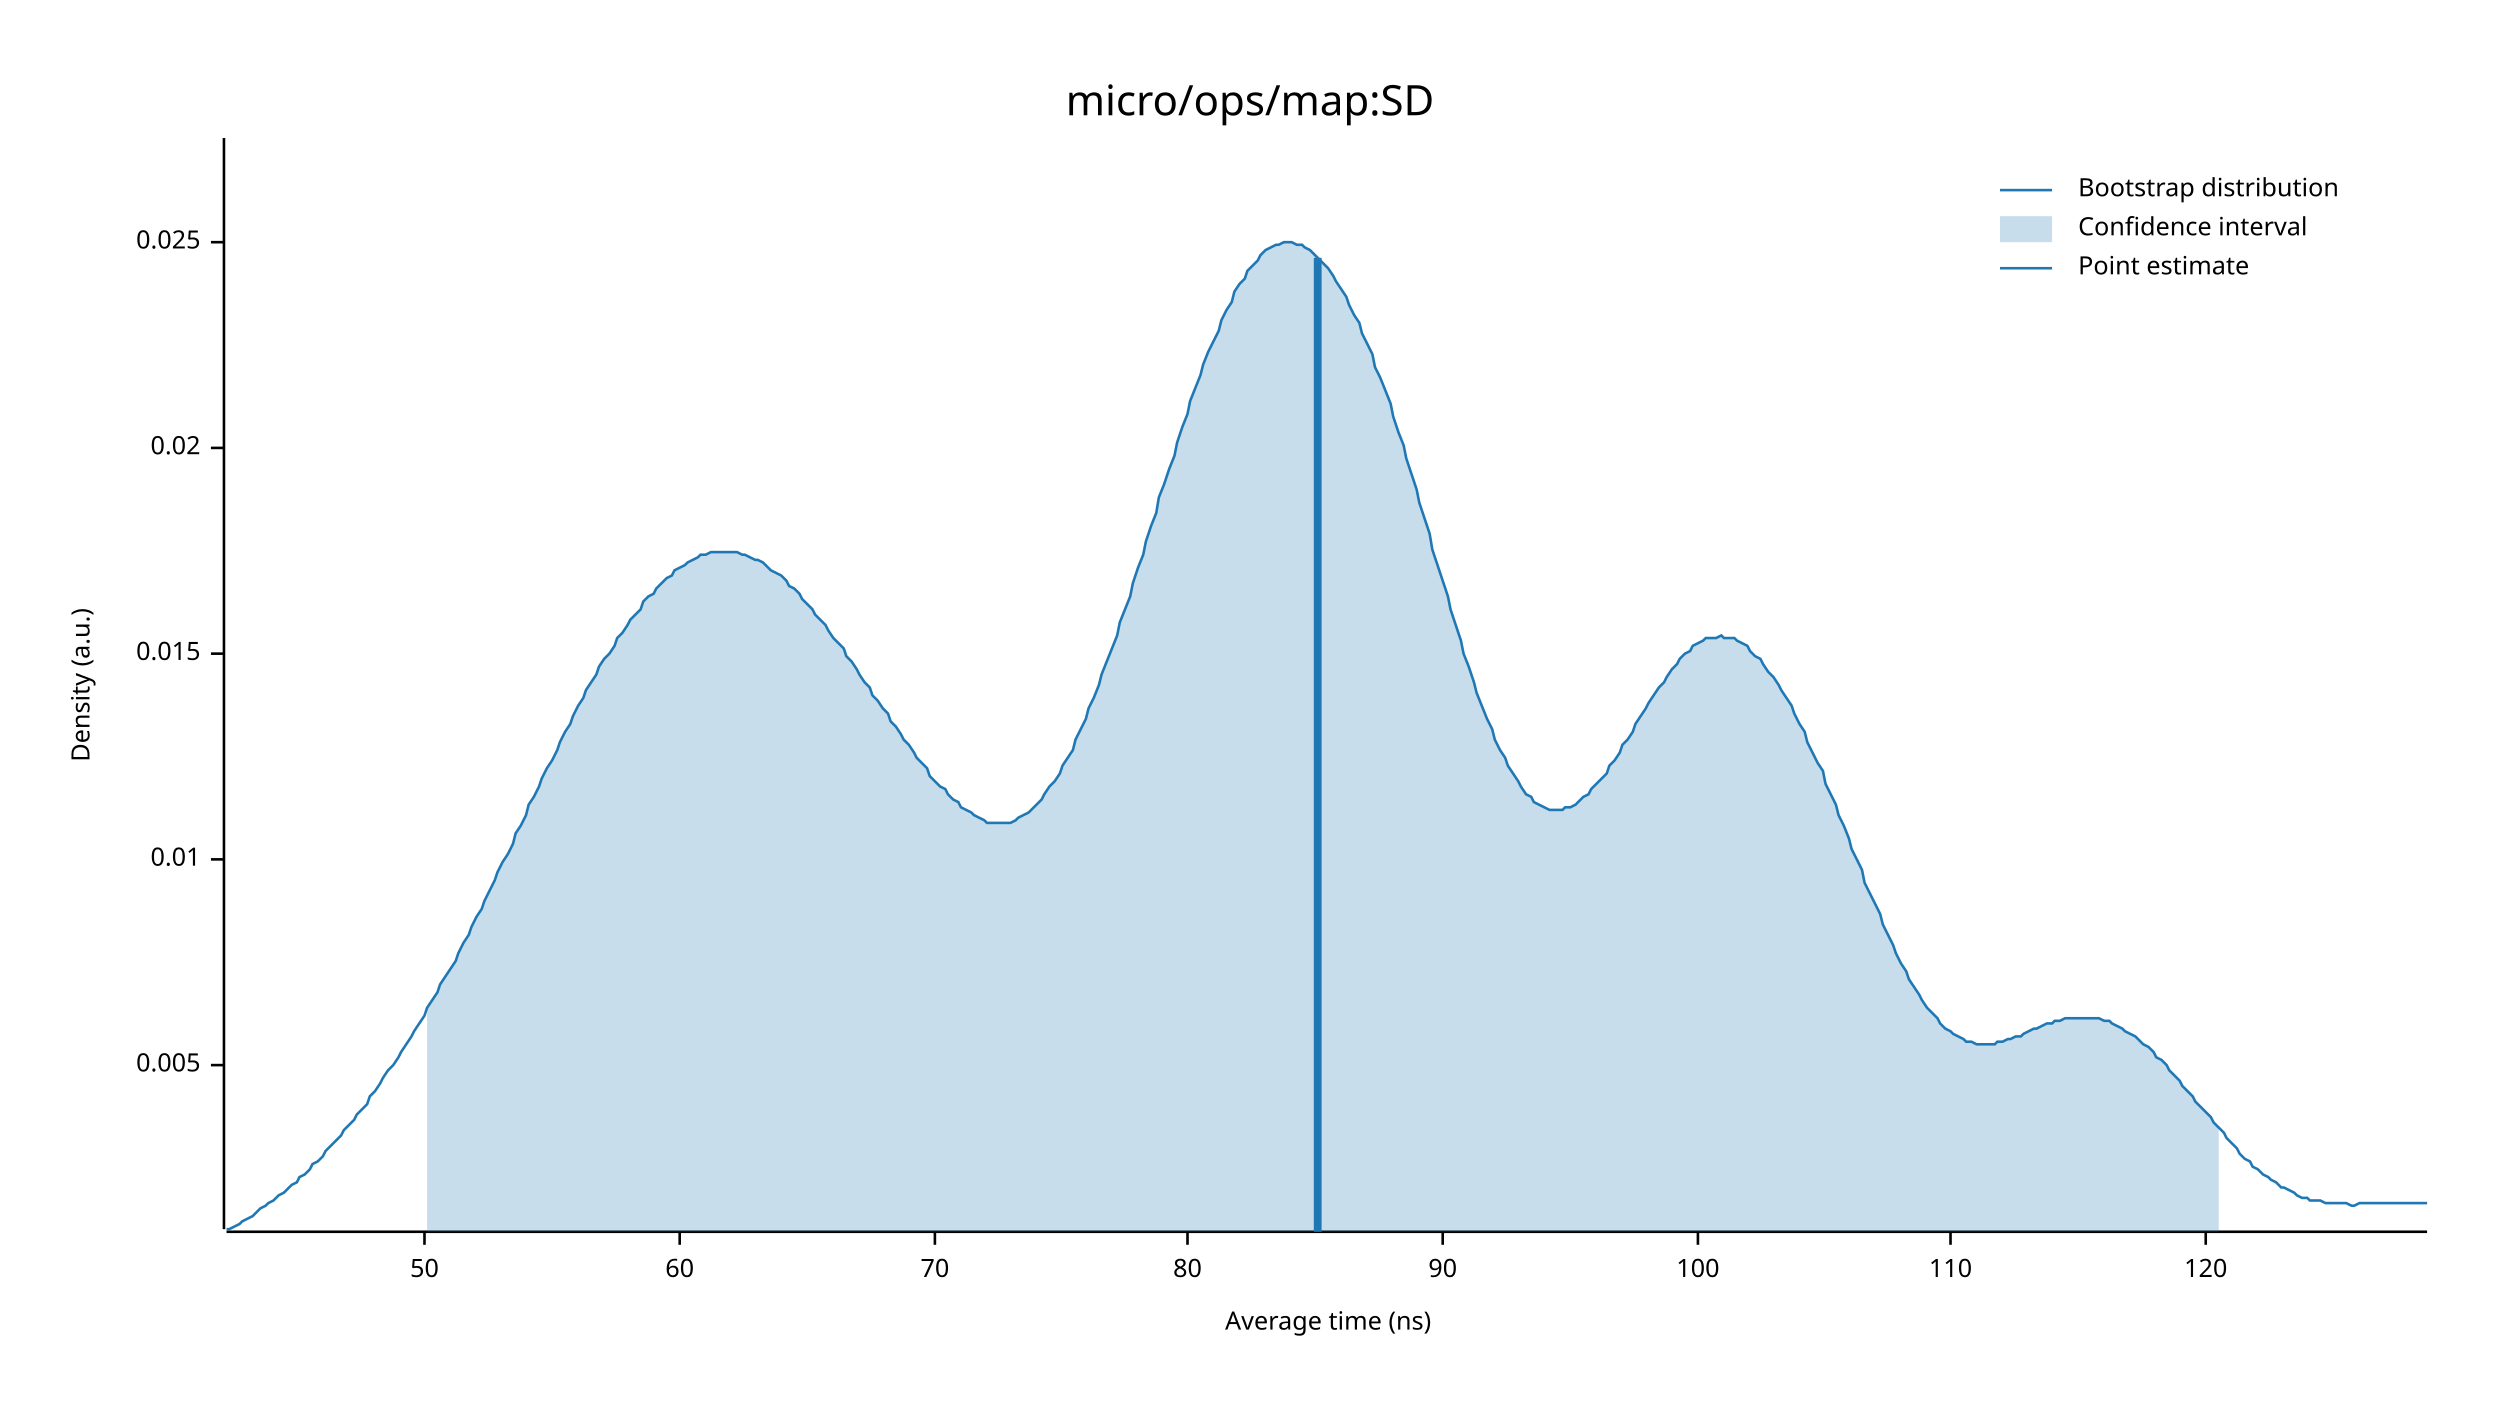
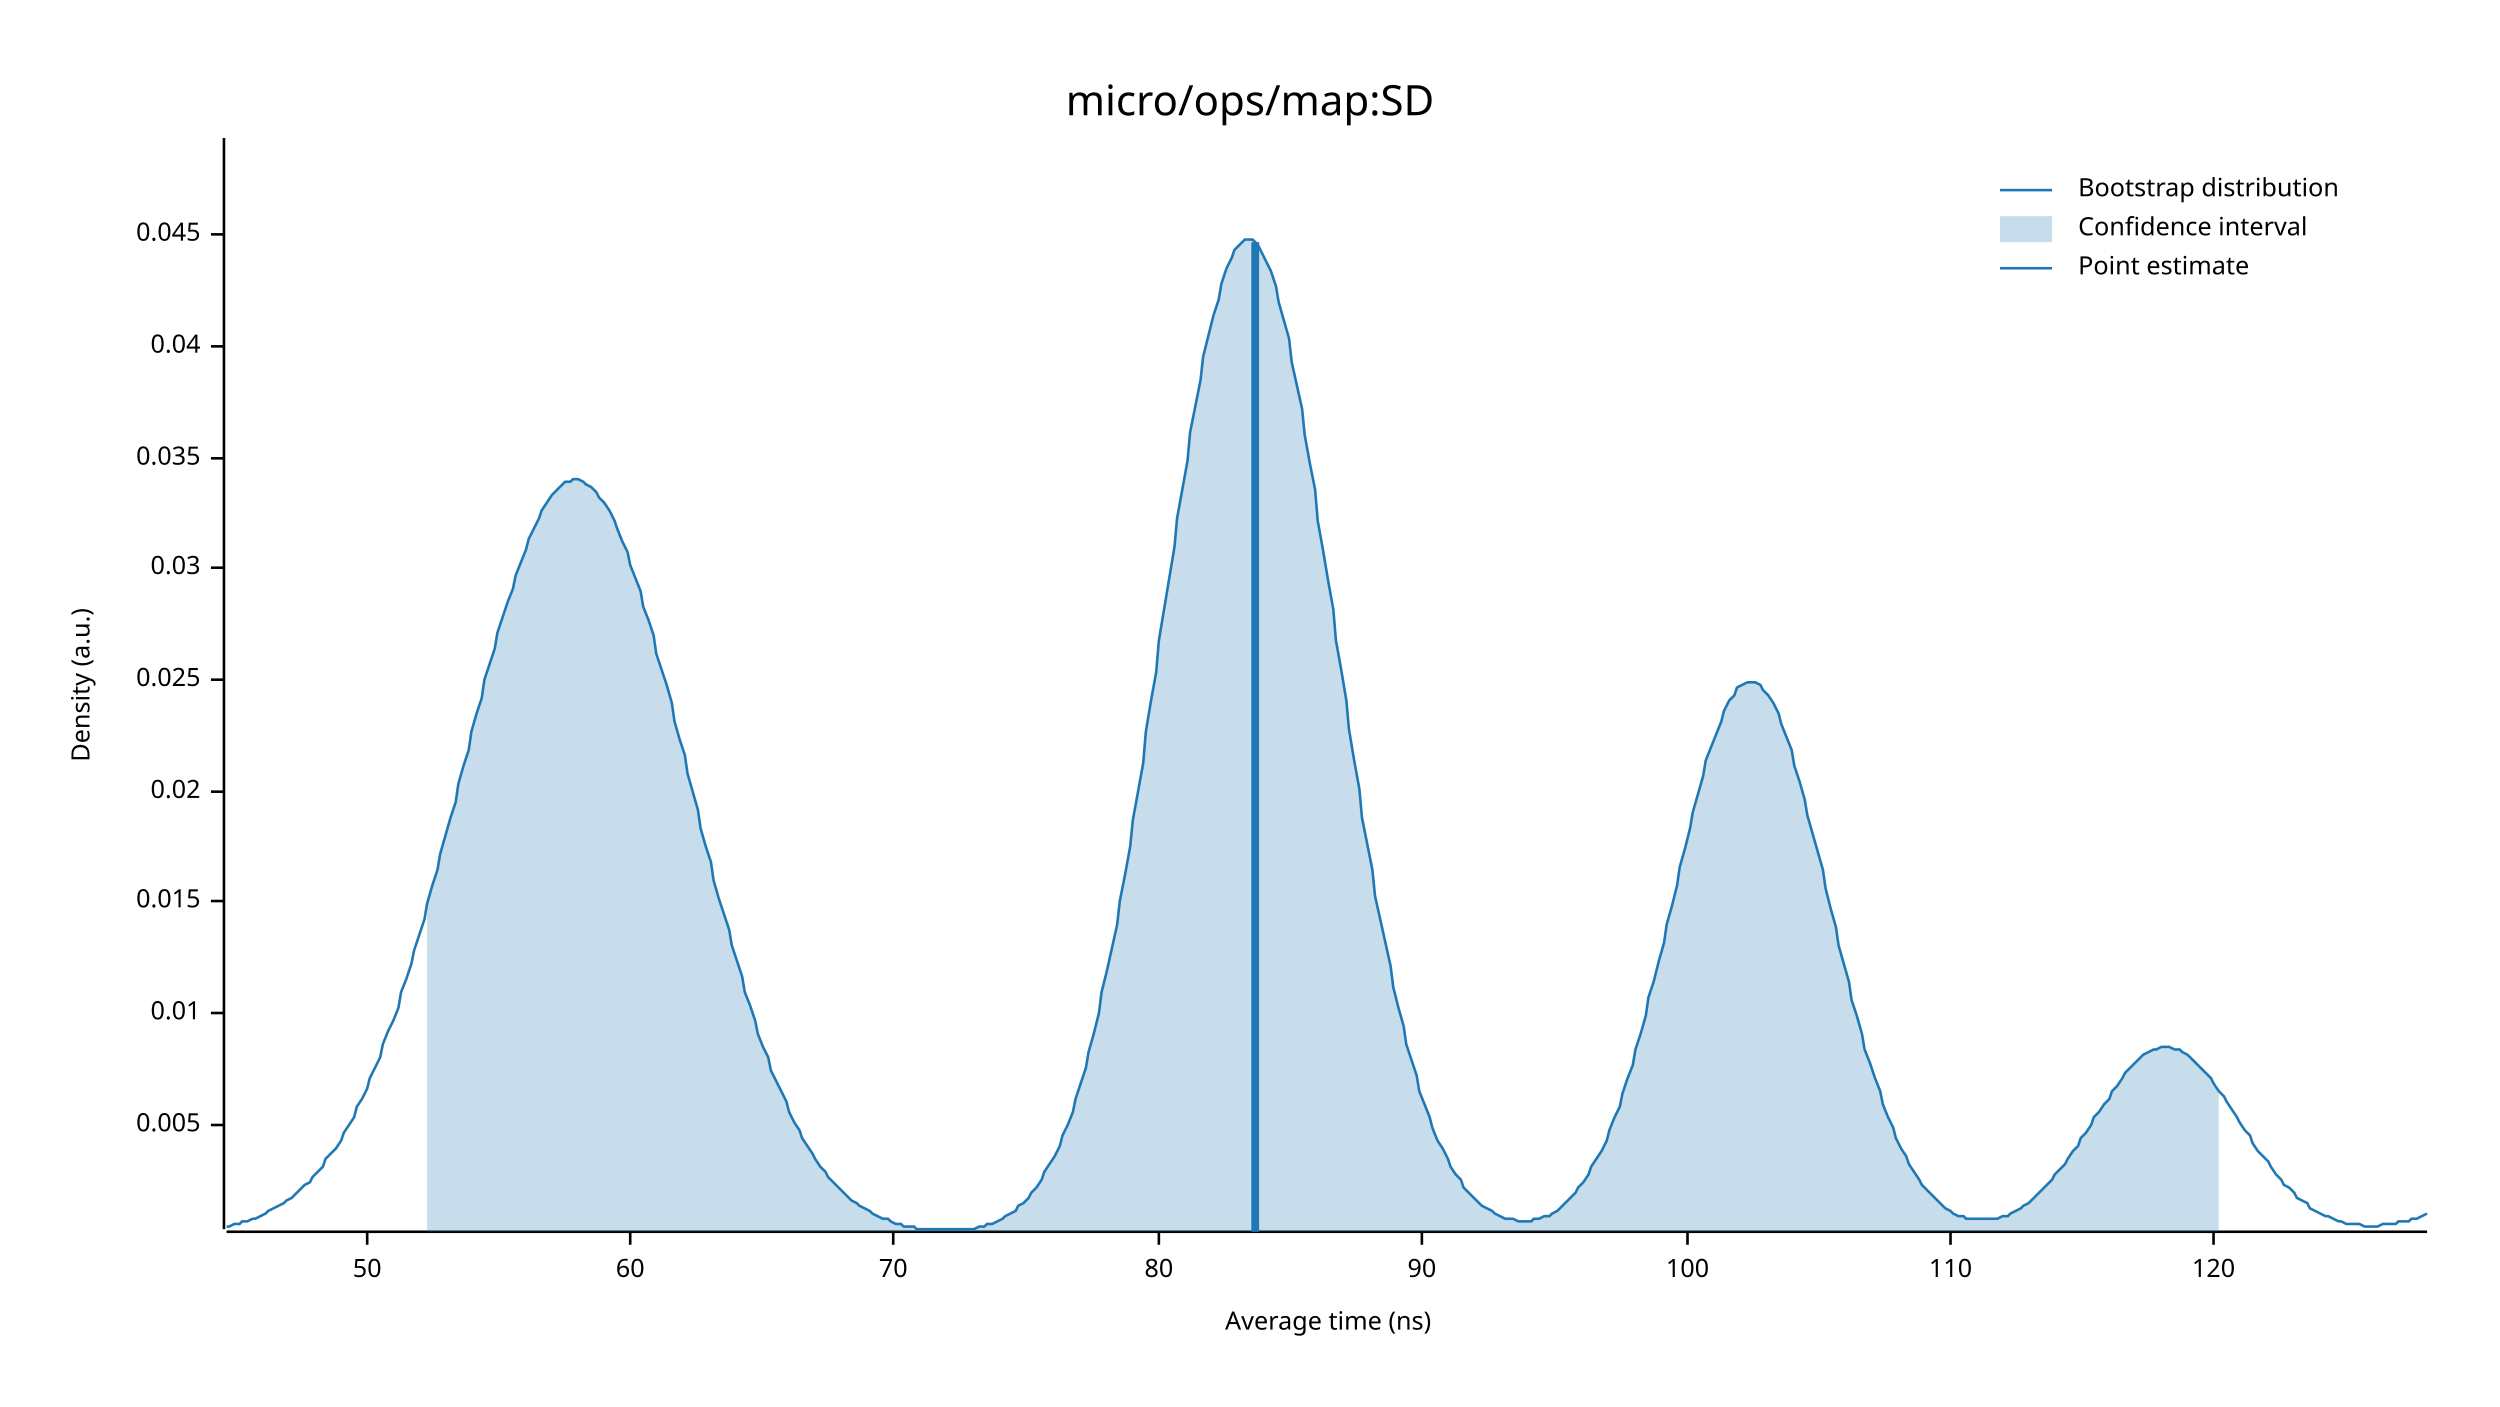
<svg xmlns="http://www.w3.org/2000/svg" width="960" height="540" viewBox="0 0 960 540">
  <text x="480" y="32" dy="0.76em" text-anchor="middle" font-family="sans-serif" font-size="16.129" opacity="1" fill="#000000">
micro/ops/map:SD
</text>
  <text x="27" y="263" dy="0.76em" text-anchor="middle" font-family="sans-serif" font-size="9.677" opacity="1" fill="#000000" transform="rotate(270, 27, 263)">
Density (a.u.)
</text>
  <text x="510" y="513" dy="-0.5ex" text-anchor="middle" font-family="sans-serif" font-size="9.677" opacity="1" fill="#000000">
Average time (ns)
</text>
  <polyline fill="none" opacity="1" stroke="#000000" stroke-width="1" points="86,53 86,472 " />
-   <text x="77" y="409" dy="0.5ex" text-anchor="end" font-family="sans-serif" font-size="9.677" opacity="1" fill="#000000">
+   <text x="77" y="432" dy="0.5ex" text-anchor="end" font-family="sans-serif" font-size="9.677" opacity="1" fill="#000000">
0.005
</text>
-   <polyline fill="none" opacity="1" stroke="#000000" stroke-width="1" points="81,409 86,409 " />
-   <text x="77" y="330" dy="0.5ex" text-anchor="end" font-family="sans-serif" font-size="9.677" opacity="1" fill="#000000">
+   <polyline fill="none" opacity="1" stroke="#000000" stroke-width="1" points="81,432 86,432 " />
+   <text x="77" y="389" dy="0.5ex" text-anchor="end" font-family="sans-serif" font-size="9.677" opacity="1" fill="#000000">
0.01
</text>
-   <polyline fill="none" opacity="1" stroke="#000000" stroke-width="1" points="81,330 86,330 " />
-   <text x="77" y="251" dy="0.5ex" text-anchor="end" font-family="sans-serif" font-size="9.677" opacity="1" fill="#000000">
+   <polyline fill="none" opacity="1" stroke="#000000" stroke-width="1" points="81,389 86,389 " />
+   <text x="77" y="346" dy="0.5ex" text-anchor="end" font-family="sans-serif" font-size="9.677" opacity="1" fill="#000000">
0.015
</text>
-   <polyline fill="none" opacity="1" stroke="#000000" stroke-width="1" points="81,251 86,251 " />
-   <text x="77" y="172" dy="0.5ex" text-anchor="end" font-family="sans-serif" font-size="9.677" opacity="1" fill="#000000">
+   <polyline fill="none" opacity="1" stroke="#000000" stroke-width="1" points="81,346 86,346 " />
+   <text x="77" y="304" dy="0.5ex" text-anchor="end" font-family="sans-serif" font-size="9.677" opacity="1" fill="#000000">
0.02
</text>
-   <polyline fill="none" opacity="1" stroke="#000000" stroke-width="1" points="81,172 86,172 " />
-   <text x="77" y="93" dy="0.5ex" text-anchor="end" font-family="sans-serif" font-size="9.677" opacity="1" fill="#000000">
+   <polyline fill="none" opacity="1" stroke="#000000" stroke-width="1" points="81,304 86,304 " />
+   <text x="77" y="261" dy="0.5ex" text-anchor="end" font-family="sans-serif" font-size="9.677" opacity="1" fill="#000000">
0.025
</text>
-   <polyline fill="none" opacity="1" stroke="#000000" stroke-width="1" points="81,93 86,93 " />
+   <polyline fill="none" opacity="1" stroke="#000000" stroke-width="1" points="81,261 86,261 " />
+   <text x="77" y="218" dy="0.5ex" text-anchor="end" font-family="sans-serif" font-size="9.677" opacity="1" fill="#000000">
+ 0.03
+ </text>
+   <polyline fill="none" opacity="1" stroke="#000000" stroke-width="1" points="81,218 86,218 " />
+   <text x="77" y="176" dy="0.5ex" text-anchor="end" font-family="sans-serif" font-size="9.677" opacity="1" fill="#000000">
+ 0.035
+ </text>
+   <polyline fill="none" opacity="1" stroke="#000000" stroke-width="1" points="81,176 86,176 " />
+   <text x="77" y="133" dy="0.5ex" text-anchor="end" font-family="sans-serif" font-size="9.677" opacity="1" fill="#000000">
+ 0.04
+ </text>
+   <polyline fill="none" opacity="1" stroke="#000000" stroke-width="1" points="81,133 86,133 " />
+   <text x="77" y="90" dy="0.5ex" text-anchor="end" font-family="sans-serif" font-size="9.677" opacity="1" fill="#000000">
+ 0.045
+ </text>
+   <polyline fill="none" opacity="1" stroke="#000000" stroke-width="1" points="81,90 86,90 " />
  <polyline fill="none" opacity="1" stroke="#000000" stroke-width="1" points="87,473 932,473 " />
-   <text x="163" y="483" dy="0.76em" text-anchor="middle" font-family="sans-serif" font-size="9.677" opacity="1" fill="#000000">
+   <text x="141" y="483" dy="0.76em" text-anchor="middle" font-family="sans-serif" font-size="9.677" opacity="1" fill="#000000">
50
</text>
-   <polyline fill="none" opacity="1" stroke="#000000" stroke-width="1" points="163,473 163,478 " />
-   <text x="261" y="483" dy="0.76em" text-anchor="middle" font-family="sans-serif" font-size="9.677" opacity="1" fill="#000000">
+   <polyline fill="none" opacity="1" stroke="#000000" stroke-width="1" points="141,473 141,478 " />
+   <text x="242" y="483" dy="0.76em" text-anchor="middle" font-family="sans-serif" font-size="9.677" opacity="1" fill="#000000">
60
</text>
-   <polyline fill="none" opacity="1" stroke="#000000" stroke-width="1" points="261,473 261,478 " />
-   <text x="359" y="483" dy="0.76em" text-anchor="middle" font-family="sans-serif" font-size="9.677" opacity="1" fill="#000000">
+   <polyline fill="none" opacity="1" stroke="#000000" stroke-width="1" points="242,473 242,478 " />
+   <text x="343" y="483" dy="0.76em" text-anchor="middle" font-family="sans-serif" font-size="9.677" opacity="1" fill="#000000">
70
</text>
-   <polyline fill="none" opacity="1" stroke="#000000" stroke-width="1" points="359,473 359,478 " />
-   <text x="456" y="483" dy="0.76em" text-anchor="middle" font-family="sans-serif" font-size="9.677" opacity="1" fill="#000000">
+   <polyline fill="none" opacity="1" stroke="#000000" stroke-width="1" points="343,473 343,478 " />
+   <text x="445" y="483" dy="0.76em" text-anchor="middle" font-family="sans-serif" font-size="9.677" opacity="1" fill="#000000">
80
</text>
-   <polyline fill="none" opacity="1" stroke="#000000" stroke-width="1" points="456,473 456,478 " />
-   <text x="554" y="483" dy="0.76em" text-anchor="middle" font-family="sans-serif" font-size="9.677" opacity="1" fill="#000000">
+   <polyline fill="none" opacity="1" stroke="#000000" stroke-width="1" points="445,473 445,478 " />
+   <text x="546" y="483" dy="0.76em" text-anchor="middle" font-family="sans-serif" font-size="9.677" opacity="1" fill="#000000">
90
</text>
-   <polyline fill="none" opacity="1" stroke="#000000" stroke-width="1" points="554,473 554,478 " />
-   <text x="652" y="483" dy="0.76em" text-anchor="middle" font-family="sans-serif" font-size="9.677" opacity="1" fill="#000000">
+   <polyline fill="none" opacity="1" stroke="#000000" stroke-width="1" points="546,473 546,478 " />
+   <text x="648" y="483" dy="0.76em" text-anchor="middle" font-family="sans-serif" font-size="9.677" opacity="1" fill="#000000">
100
</text>
-   <polyline fill="none" opacity="1" stroke="#000000" stroke-width="1" points="652,473 652,478 " />
+   <polyline fill="none" opacity="1" stroke="#000000" stroke-width="1" points="648,473 648,478 " />
  <text x="749" y="483" dy="0.76em" text-anchor="middle" font-family="sans-serif" font-size="9.677" opacity="1" fill="#000000">
110
</text>
  <polyline fill="none" opacity="1" stroke="#000000" stroke-width="1" points="749,473 749,478 " />
-   <text x="847" y="483" dy="0.76em" text-anchor="middle" font-family="sans-serif" font-size="9.677" opacity="1" fill="#000000">
+   <text x="850" y="483" dy="0.76em" text-anchor="middle" font-family="sans-serif" font-size="9.677" opacity="1" fill="#000000">
120
</text>
-   <polyline fill="none" opacity="1" stroke="#000000" stroke-width="1" points="847,473 847,478 " />
-   <polyline fill="none" opacity="1" stroke="#1F78B4" stroke-width="1" points="87,472 88,472 90,471 92,470 93,469 95,468 97,467 98,466 100,464 102,463 103,462 105,461 107,459 109,458 110,457 112,455 114,454 115,452 117,451 119,449 120,447 122,446 124,444 125,442 127,440 129,438 131,436 132,434 134,432 136,430 137,428 139,426 141,424 142,421 144,419 146,416 147,414 149,411 151,409 153,406 154,404 156,401 158,398 159,396 161,393 163,390 164,387 166,384 168,381 169,378 171,375 173,372 175,369 176,366 178,362 180,359 181,356 183,352 185,349 186,346 188,342 190,338 191,335 193,331 195,328 197,324 198,320 200,317 202,313 203,309 205,306 207,302 208,299 210,295 212,292 214,288 215,285 217,281 219,278 220,275 222,271 224,268 225,265 227,262 229,259 230,256 232,253 234,251 236,248 237,245 239,243 241,240 242,238 244,236 246,234 247,231 249,229 251,228 252,226 254,224 256,222 258,221 259,219 261,218 263,217 264,216 266,215 268,214 269,213 271,213 273,212 274,212 276,212 278,212 280,212 281,212 283,212 285,213 286,213 288,214 290,215 291,215 293,216 295,218 296,219 298,220 300,221 302,223 303,225 305,226 307,228 308,230 310,232 312,234 313,236 315,238 317,240 318,242 320,245 322,247 324,249 325,252 327,254 329,257 330,259 332,262 334,264 335,267 337,269 339,272 341,274 342,277 344,279 346,282 347,284 349,286 351,289 352,291 354,293 356,295 357,298 359,300 361,302 363,303 364,305 366,307 368,308 369,310 371,311 373,312 374,313 376,314 378,315 379,316 381,316 383,316 385,316 386,316 388,316 390,315 391,314 393,313 395,312 396,311 398,309 400,307 401,305 403,302 405,300 407,297 408,294 410,291 412,288 413,284 415,280 417,276 418,272 420,268 422,263 423,259 425,254 427,249 429,244 430,239 432,234 434,229 435,224 437,218 439,213 440,208 442,202 444,197 445,191 447,186 449,180 451,175 452,170 454,164 456,159 457,154 459,149 461,144 462,140 464,135 466,131 468,127 469,123 471,119 473,116 474,112 476,109 478,107 479,104 481,102 483,100 484,98 486,96 488,95 490,94 491,94 493,93 495,93 496,93 498,94 500,94 501,95 503,96 505,98 506,99 508,101 510,103 512,106 513,108 515,111 517,114 518,117 520,121 522,124 523,128 525,132 527,136 528,141 530,145 532,150 534,155 535,160 537,166 539,171 540,176 542,182 544,188 545,193 547,199 549,205 550,211 552,217 554,223 556,229 557,234 559,240 561,246 562,251 564,256 566,262 567,266 569,271 571,276 573,280 574,284 576,288 578,291 579,294 581,297 583,300 584,302 586,305 588,306 589,308 591,309 593,310 595,311 596,311 598,311 600,311 601,310 603,310 605,309 606,308 608,306 610,305 611,303 613,301 615,299 617,297 618,294 620,292 622,289 623,286 625,284 627,281 628,278 630,275 632,272 633,270 635,267 637,264 639,262 640,260 642,257 644,255 645,253 647,251 649,250 650,248 652,247 654,246 655,245 657,245 659,245 661,244 662,245 664,245 666,245 667,246 669,247 671,248 672,250 674,252 676,253 677,255 679,258 681,260 683,263 684,265 686,268 688,271 689,274 691,278 693,281 694,285 696,289 698,293 700,296 701,301 703,305 705,309 706,313 708,317 710,322 711,326 713,330 715,334 716,339 718,343 720,347 722,351 723,355 725,359 727,363 728,366 730,370 732,373 733,376 735,379 737,382 738,384 740,387 742,389 744,391 745,393 747,395 749,396 750,397 752,398 754,399 755,400 757,400 759,401 760,401 762,401 764,401 766,401 767,400 769,400 771,399 772,399 774,398 776,398 777,397 779,396 781,395 782,395 784,394 786,393 788,393 789,392 791,392 793,391 794,391 796,391 798,391 799,391 801,391 803,391 804,391 806,391 808,392 810,392 811,393 813,394 815,395 816,396 818,397 820,398 821,399 823,401 825,402 827,404 828,406 830,407 832,409 833,411 835,413 837,415 838,417 840,419 842,421 843,423 845,425 847,427 849,429 850,431 852,433 854,435 855,437 857,439 859,441 860,443 862,445 864,446 865,448 867,449 869,451 871,452 872,453 874,454 876,456 877,456 879,457 881,458 882,459 884,460 886,460 887,461 889,461 891,461 893,462 894,462 896,462 898,462 899,462 901,462 903,463 904,463 906,462 908,462 909,462 911,462 913,462 915,462 916,462 918,462 920,462 921,462 923,462 925,462 926,462 928,462 930,462 932,462 " />
-   <polygon opacity="0.25" fill="#1F78B4" points="164,387 166,384 168,381 169,378 171,375 173,372 175,369 176,366 178,362 180,359 181,356 183,352 185,349 186,346 188,342 190,338 191,335 193,331 195,328 197,324 198,320 200,317 202,313 203,309 205,306 207,302 208,299 210,295 212,292 214,288 215,285 217,281 219,278 220,275 222,271 224,268 225,265 227,262 229,259 230,256 232,253 234,251 236,248 237,245 239,243 241,240 242,238 244,236 246,234 247,231 249,229 251,228 252,226 254,224 256,222 258,221 259,219 261,218 263,217 264,216 266,215 268,214 269,213 271,213 273,212 274,212 276,212 278,212 280,212 281,212 283,212 285,213 286,213 288,214 290,215 291,215 293,216 295,218 296,219 298,220 300,221 302,223 303,225 305,226 307,228 308,230 310,232 312,234 313,236 315,238 317,240 318,242 320,245 322,247 324,249 325,252 327,254 329,257 330,259 332,262 334,264 335,267 337,269 339,272 341,274 342,277 344,279 346,282 347,284 349,286 351,289 352,291 354,293 356,295 357,298 359,300 361,302 363,303 364,305 366,307 368,308 369,310 371,311 373,312 374,313 376,314 378,315 379,316 381,316 383,316 385,316 386,316 388,316 390,315 391,314 393,313 395,312 396,311 398,309 400,307 401,305 403,302 405,300 407,297 408,294 410,291 412,288 413,284 415,280 417,276 418,272 420,268 422,263 423,259 425,254 427,249 429,244 430,239 432,234 434,229 435,224 437,218 439,213 440,208 442,202 444,197 445,191 447,186 449,180 451,175 452,170 454,164 456,159 457,154 459,149 461,144 462,140 464,135 466,131 468,127 469,123 471,119 473,116 474,112 476,109 478,107 479,104 481,102 483,100 484,98 486,96 488,95 490,94 491,94 493,93 495,93 496,93 498,94 500,94 501,95 503,96 505,98 506,99 508,101 510,103 512,106 513,108 515,111 517,114 518,117 520,121 522,124 523,128 525,132 527,136 528,141 530,145 532,150 534,155 535,160 537,166 539,171 540,176 542,182 544,188 545,193 547,199 549,205 550,211 552,217 554,223 556,229 557,234 559,240 561,246 562,251 564,256 566,262 567,266 569,271 571,276 573,280 574,284 576,288 578,291 579,294 581,297 583,300 584,302 586,305 588,306 589,308 591,309 593,310 595,311 596,311 598,311 600,311 601,310 603,310 605,309 606,308 608,306 610,305 611,303 613,301 615,299 617,297 618,294 620,292 622,289 623,286 625,284 627,281 628,278 630,275 632,272 633,270 635,267 637,264 639,262 640,260 642,257 644,255 645,253 647,251 649,250 650,248 652,247 654,246 655,245 657,245 659,245 661,244 662,245 664,245 666,245 667,246 669,247 671,248 672,250 674,252 676,253 677,255 679,258 681,260 683,263 684,265 686,268 688,271 689,274 691,278 693,281 694,285 696,289 698,293 700,296 701,301 703,305 705,309 706,313 708,317 710,322 711,326 713,330 715,334 716,339 718,343 720,347 722,351 723,355 725,359 727,363 728,366 730,370 732,373 733,376 735,379 737,382 738,384 740,387 742,389 744,391 745,393 747,395 749,396 750,397 752,398 754,399 755,400 757,400 759,401 760,401 762,401 764,401 766,401 767,400 769,400 771,399 772,399 774,398 776,398 777,397 779,396 781,395 782,395 784,394 786,393 788,393 789,392 791,392 793,391 794,391 796,391 798,391 799,391 801,391 803,391 804,391 806,391 808,392 810,392 811,393 813,394 815,395 816,396 818,397 820,398 821,399 823,401 825,402 827,404 828,406 830,407 832,409 833,411 835,413 837,415 838,417 840,419 842,421 843,423 845,425 847,427 849,429 850,431 852,433 852,473 164,473 " />
-   <polyline fill="none" opacity="1" stroke="#1F78B4" stroke-width="3" points="506,473 506,99 " />
+   <polyline fill="none" opacity="1" stroke="#000000" stroke-width="1" points="850,473 850,478 " />
+   <polyline fill="none" opacity="1" stroke="#1F78B4" stroke-width="1" points="87,471 88,471 90,470 92,470 93,469 95,469 97,468 98,468 100,467 102,466 103,465 105,464 107,463 109,462 110,461 112,460 114,458 115,457 117,455 119,454 120,452 122,450 124,448 125,445 127,443 129,441 131,438 132,435 134,432 136,429 137,425 139,422 141,418 142,414 144,410 146,406 147,401 149,396 151,392 153,387 154,381 156,376 158,370 159,365 161,359 163,353 164,347 166,340 168,334 169,328 171,321 173,314 175,308 176,301 178,294 180,288 181,281 183,274 185,268 186,261 188,255 190,249 191,243 193,237 195,231 197,226 198,221 200,216 202,211 203,207 205,203 207,199 208,196 210,193 212,190 214,188 215,187 217,185 219,185 220,184 222,184 224,185 225,186 227,187 229,189 230,191 232,193 234,196 236,200 237,203 239,208 241,212 242,217 244,222 246,227 247,233 249,238 251,244 252,251 254,257 256,263 258,270 259,277 261,284 263,290 264,297 266,304 268,311 269,318 271,325 273,331 274,338 276,345 278,351 280,357 281,363 283,369 285,375 286,381 288,386 290,392 291,397 293,402 295,406 296,411 298,415 300,419 302,423 303,427 305,431 307,434 308,437 310,440 312,443 313,445 315,448 317,450 318,452 320,454 322,456 324,458 325,459 327,461 329,462 330,463 332,464 334,465 335,466 337,467 339,468 341,468 342,469 344,470 346,470 347,471 349,471 351,471 352,472 354,472 356,472 357,472 359,472 361,472 363,472 364,472 366,472 368,472 369,472 371,472 373,472 374,472 376,471 378,471 379,470 381,470 383,469 385,468 386,467 388,466 390,465 391,463 393,462 395,460 396,458 398,456 400,453 401,450 403,447 405,444 407,440 408,436 410,432 412,427 413,422 415,416 417,410 418,404 420,397 422,389 423,381 425,373 427,364 429,355 430,346 432,336 434,325 435,315 437,304 439,293 440,281 442,269 444,258 445,246 447,234 449,222 451,210 452,199 454,188 456,177 457,166 459,156 461,146 462,137 464,129 466,121 468,115 469,109 471,103 473,99 474,96 476,94 478,92 479,92 481,92 483,94 484,96 486,100 488,104 490,110 491,116 493,123 495,130 496,139 498,148 500,157 501,167 503,178 505,188 506,200 508,211 510,223 512,234 513,246 515,257 517,269 518,280 520,292 522,303 523,314 525,324 527,334 528,344 530,353 532,362 534,371 535,379 537,387 539,394 540,401 542,407 544,413 545,419 547,424 549,429 550,433 552,438 554,441 556,445 557,448 559,451 561,453 562,456 564,458 566,460 567,461 569,463 571,464 573,465 574,466 576,467 578,468 579,468 581,468 583,469 584,469 586,469 588,469 589,468 591,468 593,467 595,467 596,466 598,465 600,463 601,462 603,460 605,458 606,456 608,454 610,451 611,448 613,445 615,442 617,438 618,434 620,429 622,425 623,420 625,414 627,409 628,403 630,397 632,390 633,383 635,377 637,369 639,362 640,355 642,348 644,340 645,333 647,326 649,318 650,312 652,305 654,298 655,292 657,287 659,282 661,277 662,273 664,269 666,267 667,264 669,263 671,262 672,262 674,262 676,263 677,265 679,267 681,270 683,274 684,278 686,283 688,288 689,294 691,300 693,307 694,313 696,320 698,327 700,334 701,341 703,349 705,356 706,363 708,370 710,377 711,384 713,390 715,397 716,403 718,408 720,414 722,419 723,424 725,429 727,433 728,437 730,441 732,444 733,447 735,450 737,453 738,455 740,457 742,459 744,461 745,462 747,464 749,465 750,466 752,467 754,467 755,468 757,468 759,468 760,468 762,468 764,468 766,468 767,468 769,467 771,467 772,466 774,465 776,464 777,463 779,462 781,460 782,459 784,457 786,455 788,453 789,451 791,449 793,447 794,445 796,442 798,440 799,437 801,435 803,432 804,429 806,427 808,424 810,422 811,419 813,417 815,414 816,412 818,410 820,408 821,407 823,405 825,404 827,403 828,403 830,402 832,402 833,402 835,403 837,403 838,404 840,405 842,407 843,408 845,410 847,412 849,414 850,416 852,419 854,421 855,423 857,426 859,429 860,431 862,434 864,436 865,439 867,442 869,444 871,446 872,448 874,451 876,453 877,455 879,456 881,458 882,460 884,461 886,462 887,464 889,465 891,466 893,467 894,467 896,468 898,469 899,469 901,470 903,470 904,470 906,470 908,471 909,471 911,471 913,471 915,470 916,470 918,470 920,470 921,469 923,469 925,469 926,468 928,468 930,467 932,466 " />
+   <polygon opacity="0.25" fill="#1F78B4" points="164,347 166,340 168,334 169,328 171,321 173,314 175,308 176,301 178,294 180,288 181,281 183,274 185,268 186,261 188,255 190,249 191,243 193,237 195,231 197,226 198,221 200,216 202,211 203,207 205,203 207,199 208,196 210,193 212,190 214,188 215,187 217,185 219,185 220,184 222,184 224,185 225,186 227,187 229,189 230,191 232,193 234,196 236,200 237,203 239,208 241,212 242,217 244,222 246,227 247,233 249,238 251,244 252,251 254,257 256,263 258,270 259,277 261,284 263,290 264,297 266,304 268,311 269,318 271,325 273,331 274,338 276,345 278,351 280,357 281,363 283,369 285,375 286,381 288,386 290,392 291,397 293,402 295,406 296,411 298,415 300,419 302,423 303,427 305,431 307,434 308,437 310,440 312,443 313,445 315,448 317,450 318,452 320,454 322,456 324,458 325,459 327,461 329,462 330,463 332,464 334,465 335,466 337,467 339,468 341,468 342,469 344,470 346,470 347,471 349,471 351,471 352,472 354,472 356,472 357,472 359,472 361,472 363,472 364,472 366,472 368,472 369,472 371,472 373,472 374,472 376,471 378,471 379,470 381,470 383,469 385,468 386,467 388,466 390,465 391,463 393,462 395,460 396,458 398,456 400,453 401,450 403,447 405,444 407,440 408,436 410,432 412,427 413,422 415,416 417,410 418,404 420,397 422,389 423,381 425,373 427,364 429,355 430,346 432,336 434,325 435,315 437,304 439,293 440,281 442,269 444,258 445,246 447,234 449,222 451,210 452,199 454,188 456,177 457,166 459,156 461,146 462,137 464,129 466,121 468,115 469,109 471,103 473,99 474,96 476,94 478,92 479,92 481,92 483,94 484,96 486,100 488,104 490,110 491,116 493,123 495,130 496,139 498,148 500,157 501,167 503,178 505,188 506,200 508,211 510,223 512,234 513,246 515,257 517,269 518,280 520,292 522,303 523,314 525,324 527,334 528,344 530,353 532,362 534,371 535,379 537,387 539,394 540,401 542,407 544,413 545,419 547,424 549,429 550,433 552,438 554,441 556,445 557,448 559,451 561,453 562,456 564,458 566,460 567,461 569,463 571,464 573,465 574,466 576,467 578,468 579,468 581,468 583,469 584,469 586,469 588,469 589,468 591,468 593,467 595,467 596,466 598,465 600,463 601,462 603,460 605,458 606,456 608,454 610,451 611,448 613,445 615,442 617,438 618,434 620,429 622,425 623,420 625,414 627,409 628,403 630,397 632,390 633,383 635,377 637,369 639,362 640,355 642,348 644,340 645,333 647,326 649,318 650,312 652,305 654,298 655,292 657,287 659,282 661,277 662,273 664,269 666,267 667,264 669,263 671,262 672,262 674,262 676,263 677,265 679,267 681,270 683,274 684,278 686,283 688,288 689,294 691,300 693,307 694,313 696,320 698,327 700,334 701,341 703,349 705,356 706,363 708,370 710,377 711,384 713,390 715,397 716,403 718,408 720,414 722,419 723,424 725,429 727,433 728,437 730,441 732,444 733,447 735,450 737,453 738,455 740,457 742,459 744,461 745,462 747,464 749,465 750,466 752,467 754,467 755,468 757,468 759,468 760,468 762,468 764,468 766,468 767,468 769,467 771,467 772,466 774,465 776,464 777,463 779,462 781,460 782,459 784,457 786,455 788,453 789,451 791,449 793,447 794,445 796,442 798,440 799,437 801,435 803,432 804,429 806,427 808,424 810,422 811,419 813,417 815,414 816,412 818,410 820,408 821,407 823,405 825,404 827,403 828,403 830,402 832,402 833,402 835,403 837,403 838,404 840,405 842,407 843,408 845,410 847,412 849,414 850,416 852,419 852,473 164,473 " />
+   <polyline fill="none" opacity="1" stroke="#1F78B4" stroke-width="3" points="482,473 482,93 " />
  <text x="798" y="68" dy="0.76em" text-anchor="start" font-family="sans-serif" font-size="9.677" opacity="1" fill="#000000">
Bootstrap distribution
</text>
  <text x="798" y="83" dy="0.76em" text-anchor="start" font-family="sans-serif" font-size="9.677" opacity="1" fill="#000000">
Confidence interval
</text>
  <text x="798" y="98" dy="0.76em" text-anchor="start" font-family="sans-serif" font-size="9.677" opacity="1" fill="#000000">
Point estimate
</text>
  <polyline fill="none" opacity="1" stroke="#1F78B4" stroke-width="1" points="768,73 788,73 " />
  <rect x="768" y="83" width="20" height="10" opacity="0.25" fill="#1F78B4" stroke="none" />
  <polyline fill="none" opacity="1" stroke="#1F78B4" stroke-width="1" points="768,103 788,103 " />
</svg>
